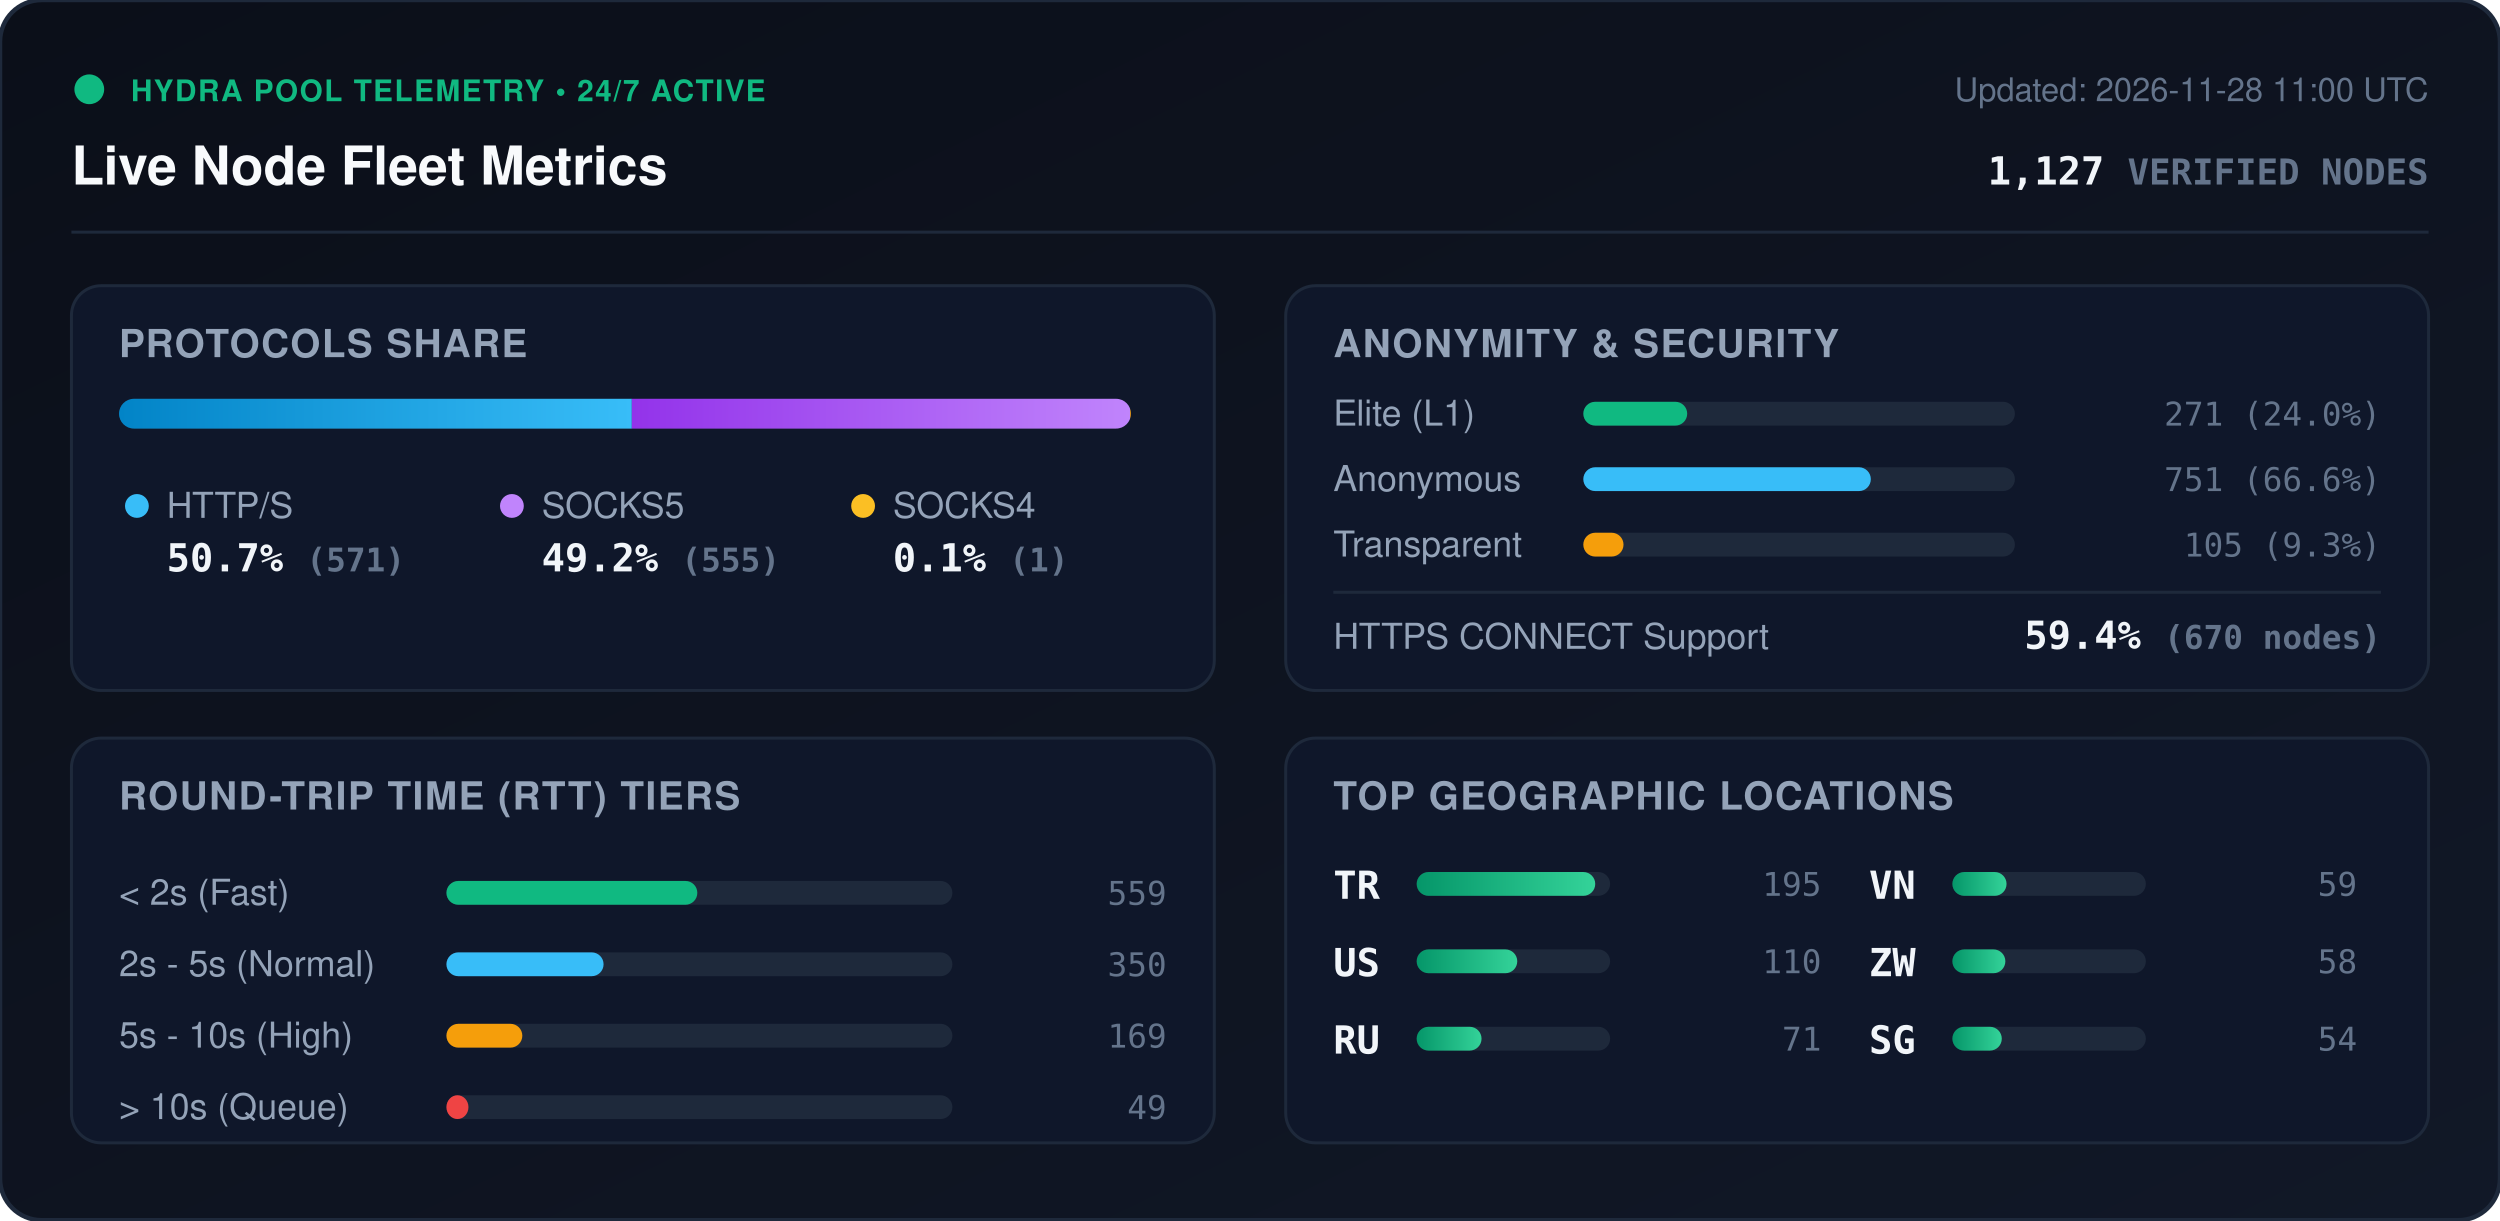
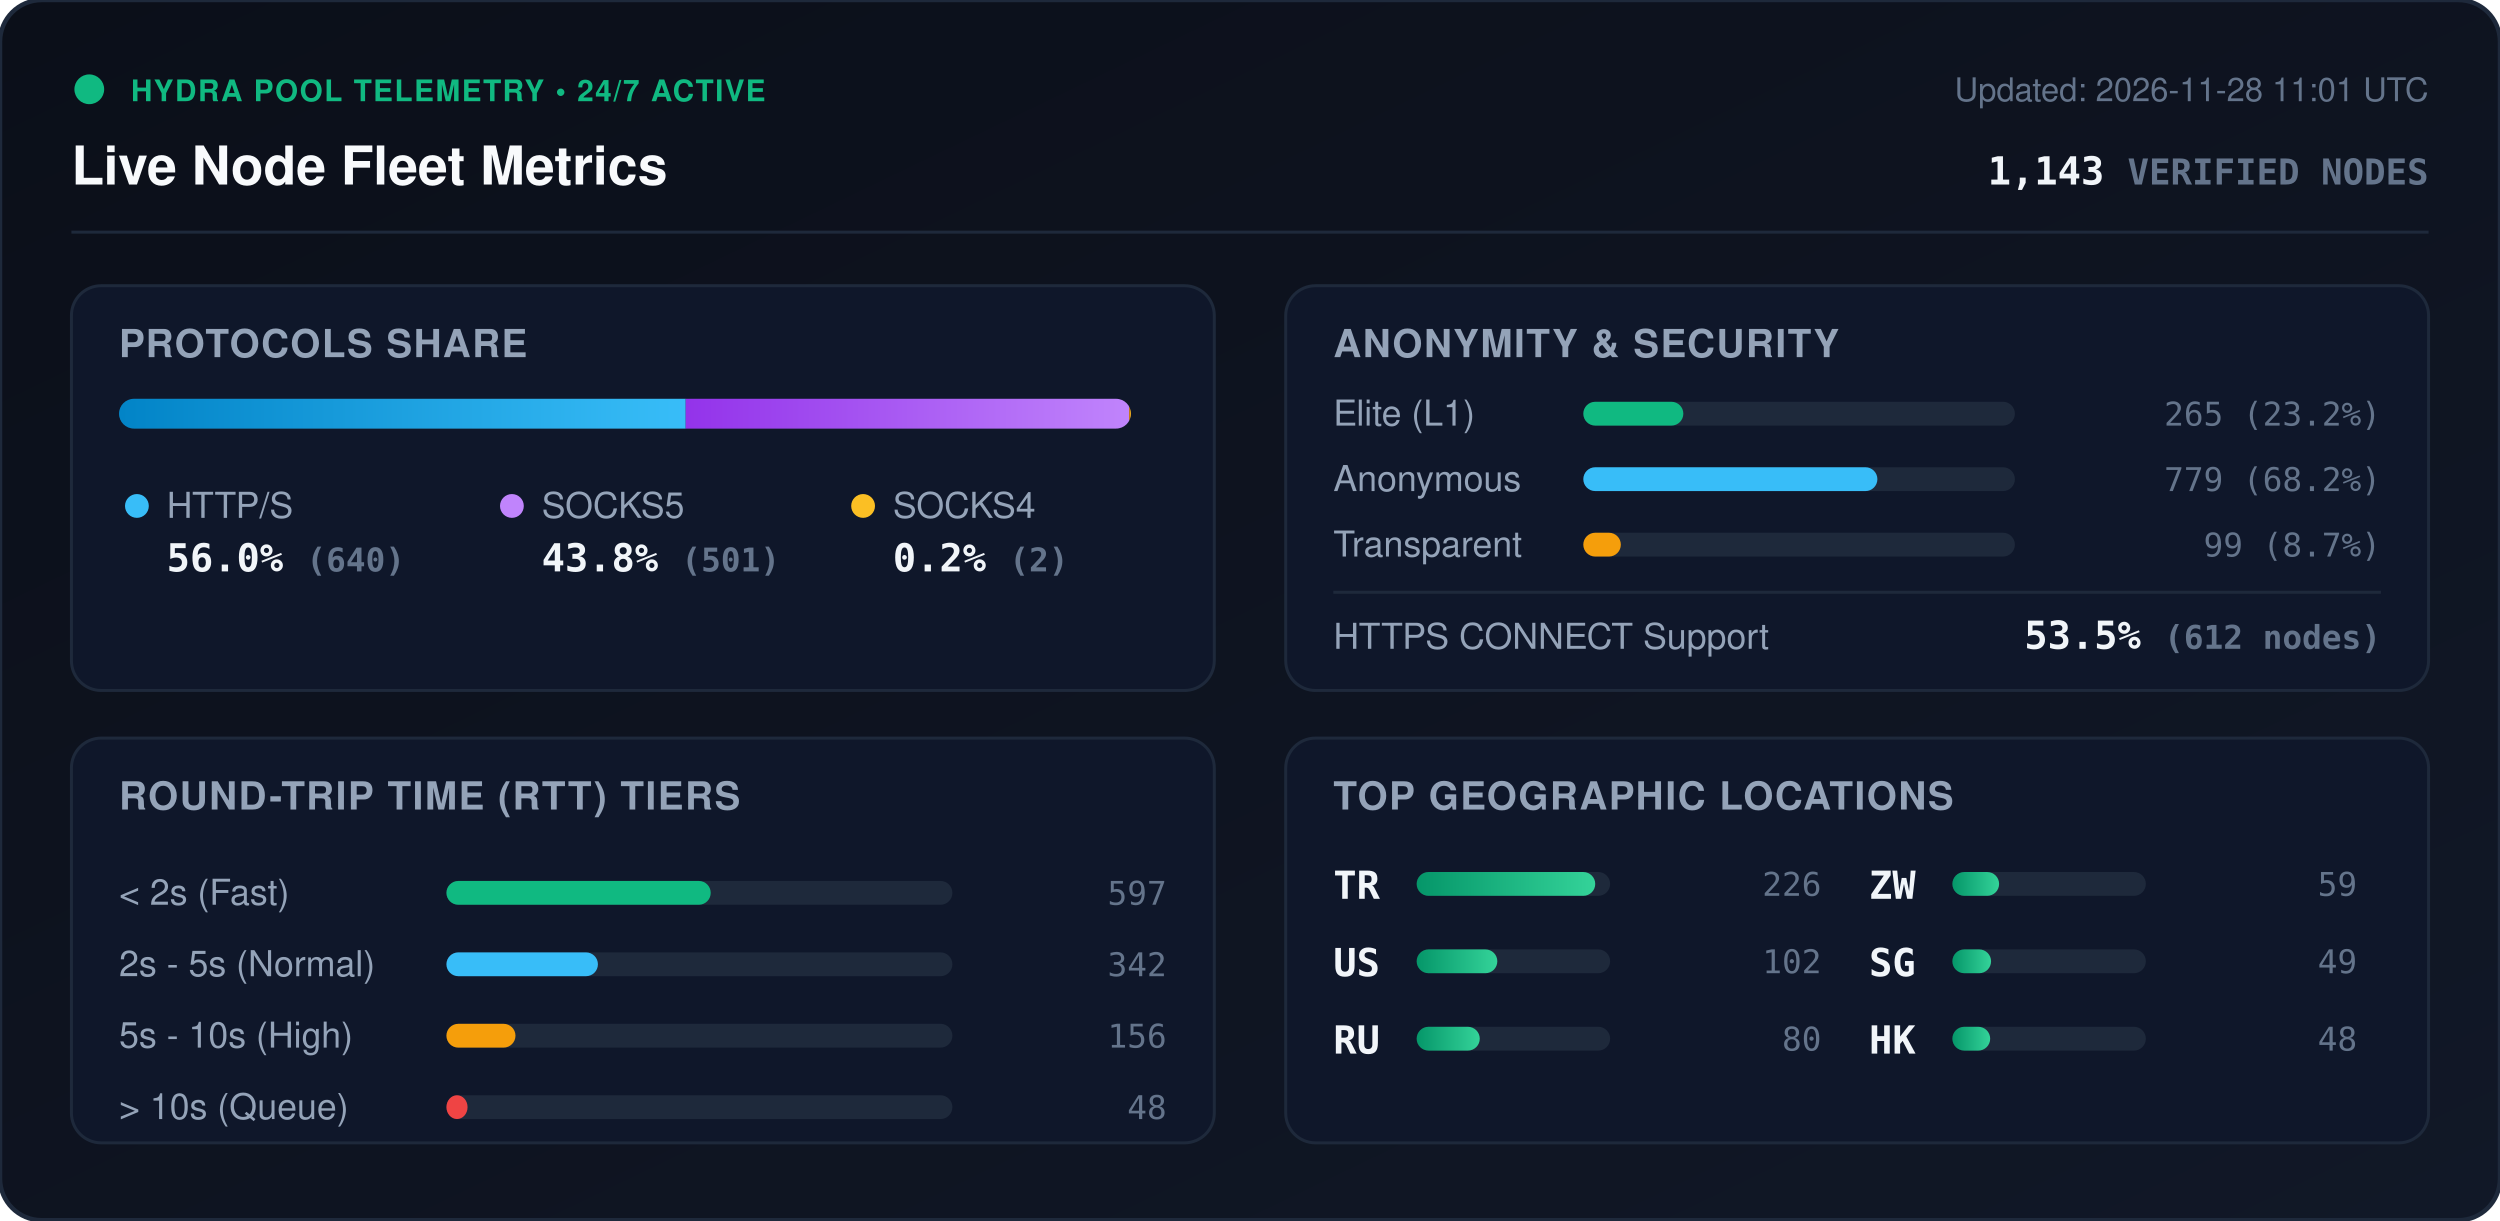
<svg xmlns="http://www.w3.org/2000/svg" viewBox="0 0 840 410" width="840" height="410" style="max-width: 100%; height: auto;">
  <defs>
    <linearGradient id="bg" x1="0%" y1="0%" x2="100%" y2="100%">
      <stop offset="0%" stop-color="#0b0f19" />
      <stop offset="100%" stop-color="#111827" />
    </linearGradient>
    <linearGradient id="bar-http" x1="0%" y1="0%" x2="100%" y2="0%">
      <stop offset="0%" stop-color="#0284c7" />
      <stop offset="100%" stop-color="#38bdf8" />
    </linearGradient>
    <linearGradient id="bar-socks5" x1="0%" y1="0%" x2="100%" y2="0%">
      <stop offset="0%" stop-color="#9333ea" />
      <stop offset="100%" stop-color="#c084fc" />
    </linearGradient>
    <linearGradient id="bar-socks4" x1="0%" y1="0%" x2="100%" y2="0%">
      <stop offset="0%" stop-color="#d97706" />
      <stop offset="100%" stop-color="#fbbf24" />
    </linearGradient>
    <linearGradient id="bar-green" x1="0%" y1="0%" x2="100%" y2="0%">
      <stop offset="0%" stop-color="#059669" />
      <stop offset="100%" stop-color="#34d399" />
    </linearGradient>
    <clipPath id="prog-track-clip">
      <rect width="340.0" height="10" rx="5" />
    </clipPath>
    <style>
      .title { font: 700 18px -apple-system, BlinkMacSystemFont, 'Segoe UI', Helvetica, Arial, sans-serif; fill: #f8fafc; }
      .sub { font: 500 11px -apple-system, BlinkMacSystemFont, 'Segoe UI', Helvetica, Arial, sans-serif; fill: #64748b; }
      .section-hdr { font: 600 13px -apple-system, BlinkMacSystemFont, 'Segoe UI', Helvetica, Arial, sans-serif; fill: #94a3b8; letter-spacing: 0.5px; }
      .metric-val { font: 700 13px -apple-system, BlinkMacSystemFont, 'Segoe UI', Helvetica, Arial, sans-serif; fill: #f1f5f9; }
      .metric-lbl { font: 500 12px -apple-system, BlinkMacSystemFont, 'Segoe UI', Helvetica, Arial, sans-serif; fill: #94a3b8; }
      .badge-txt { font: 700 10px -apple-system, BlinkMacSystemFont, 'Segoe UI', Helvetica, Arial, sans-serif; fill: #10b981; letter-spacing: 0.5px; }
      .mono { font-family: ui-monospace, SFMono-Regular, Menlo, Monaco, Consolas, monospace; }
      .pulse { animation: beacon 2s infinite ease-in-out; }
      @keyframes beacon { 0%, 100% { opacity: 1; } 50% { opacity: 0.35; } }
    </style>
  </defs>
  <rect width="840" height="410" rx="14" fill="url(#bg)" stroke="#1e293b" stroke-width="1.5" />
  <g transform="translate(24, 24)">
    <circle cx="6" cy="6" r="5" fill="#10b981" class="pulse" />
    <text x="20" y="10" class="badge-txt">HYDRA POOL TELEMETRY • 24/7 ACTIVE</text>
    <text x="0" y="38" class="title">Live Node Fleet Metrics</text>
-     <text x="792" y="10" text-anchor="end" class="sub">Updated: 2026-11-28 11:00 UTC</text>
-     <text x="792" y="38" text-anchor="end" class="metric-val mono" fill="#38bdf8">1,127 <tspan font-size="12" fill="#64748b">VERIFIED NODES</tspan>
+     <text x="792" y="10" text-anchor="end" class="sub">Updated: 2026-11-28 11:01 UTC</text>
+     <text x="792" y="38" text-anchor="end" class="metric-val mono" fill="#38bdf8">1,143 <tspan font-size="12" fill="#64748b">VERIFIED NODES</tspan>
    </text>
  </g>
  <line x1="24" y1="78" x2="816" y2="78" stroke="#1e293b" stroke-width="1" />
  <g transform="translate(24, 96)">
    <rect width="384" height="136" rx="10" fill="#0f172a" stroke="#1e293b" />
    <text x="16" y="24" class="section-hdr">PROTOCOLS SHARE</text>
    <g transform="translate(16, 38)">
      <rect width="340.0" height="10" rx="5" fill="#1e293b" />
      <g clip-path="url(#prog-track-clip)">
-         <rect x="0" width="172.3" height="10" fill="url(#bar-http)" />
-         <rect x="172.3" width="167.4" height="10" fill="url(#bar-socks5)" />
-         <rect x="339.7" width="0.3" height="10" fill="url(#bar-socks4)" />
+         <rect x="0" width="190.4" height="10" fill="url(#bar-http)" />
+         <rect x="190.4" width="149.0" height="10" fill="url(#bar-socks5)" />
+         <rect x="339.4" width="0.6" height="10" fill="url(#bar-socks4)" />
      </g>
    </g>
    <g transform="translate(16, 68)">
      <circle cx="6" cy="6" r="4" fill="#38bdf8" />
      <text x="16" y="10" class="metric-lbl">HTTP/S</text>
-       <text x="16" y="28" class="metric-val mono">50.7% <tspan font-size="11" fill="#64748b">(571)</tspan>
+       <text x="16" y="28" class="metric-val mono">56.0% <tspan font-size="11" fill="#64748b">(640)</tspan>
      </text>
      <circle cx="132" cy="6" r="4" fill="#c084fc" />
      <text x="142" y="10" class="metric-lbl">SOCKS5</text>
-       <text x="142" y="28" class="metric-val mono">49.2% <tspan font-size="11" fill="#64748b">(555)</tspan>
+       <text x="142" y="28" class="metric-val mono">43.8% <tspan font-size="11" fill="#64748b">(501)</tspan>
      </text>
      <circle cx="250" cy="6" r="4" fill="#fbbf24" />
      <text x="260" y="10" class="metric-lbl">SOCKS4</text>
-       <text x="260" y="28" class="metric-val mono">0.1% <tspan font-size="11" fill="#64748b">(1)</tspan>
+       <text x="260" y="28" class="metric-val mono">0.2% <tspan font-size="11" fill="#64748b">(2)</tspan>
      </text>
    </g>
  </g>
  <g transform="translate(432, 96)">
    <rect width="384" height="136" rx="10" fill="#0f172a" stroke="#1e293b" />
    <text x="16" y="24" class="section-hdr">ANONYMITY &amp; SECURITY</text>
    <text x="16" y="47" class="metric-lbl">Elite (L1)</text>
    <rect x="100" y="39" width="145.0" height="8" rx="4" fill="#1e293b" />
-     <rect x="100" y="39" width="34.9" height="8" rx="4" fill="#10b981" />
-     <text x="368" y="47" text-anchor="end" class="mono sub" fill="#e2e8f0">271 (24.0%)</text>
+     <rect x="100" y="39" width="33.6" height="8" rx="4" fill="#10b981" />
+     <text x="368" y="47" text-anchor="end" class="mono sub" fill="#e2e8f0">265 (23.2%)</text>
    <text x="16" y="69" class="metric-lbl">Anonymous</text>
    <rect x="100" y="61" width="145.0" height="8" rx="4" fill="#1e293b" />
-     <rect x="100" y="61" width="96.6" height="8" rx="4" fill="#38bdf8" />
-     <text x="368" y="69" text-anchor="end" class="mono sub" fill="#e2e8f0">751 (66.6%)</text>
+     <rect x="100" y="61" width="98.8" height="8" rx="4" fill="#38bdf8" />
+     <text x="368" y="69" text-anchor="end" class="mono sub" fill="#e2e8f0">779 (68.2%)</text>
    <text x="16" y="91" class="metric-lbl">Transparent</text>
    <rect x="100" y="83" width="145.0" height="8" rx="4" fill="#1e293b" />
-     <rect x="100" y="83" width="13.5" height="8" rx="4" fill="#f59e0b" />
-     <text x="368" y="91" text-anchor="end" class="mono sub" fill="#e2e8f0">105 (9.3%)</text>
+     <rect x="100" y="83" width="12.6" height="8" rx="4" fill="#f59e0b" />
+     <text x="368" y="91" text-anchor="end" class="mono sub" fill="#e2e8f0">99 (8.7%)</text>
    <line x1="16" y1="103" x2="368" y2="103" stroke="#1e293b" stroke-width="1" />
    <text x="16" y="122" class="metric-lbl">HTTPS CONNECT Support</text>
-     <text x="368" y="122" text-anchor="end" class="metric-val mono" fill="#34d399">59.4% <tspan font-size="11" fill="#64748b">(670 nodes)</tspan>
+     <text x="368" y="122" text-anchor="end" class="metric-val mono" fill="#34d399">53.5% <tspan font-size="11" fill="#64748b">(612 nodes)</tspan>
    </text>
  </g>
  <g transform="translate(24, 248)">
    <rect width="384" height="136" rx="10" fill="#0f172a" stroke="#1e293b" />
    <text x="16" y="24" class="section-hdr">ROUND-TRIP TIME (RTT) TIERS</text>
    <g transform="translate(16, 42)">
      <text x="0" y="14" class="metric-lbl">&lt; 2s (Fast)</text>
      <rect x="110" y="6" width="170" height="8" rx="4" fill="#1e293b" />
-       <rect x="110" y="6" width="84.3" height="8" rx="4" fill="#10b981" />
-       <text x="352" y="14" text-anchor="end" class="mono sub">559</text>
+       <rect x="110" y="6" width="88.8" height="8" rx="4" fill="#10b981" />
+       <text x="352" y="14" text-anchor="end" class="mono sub">597</text>
      <text x="0" y="38" class="metric-lbl">2s - 5s (Normal)</text>
      <rect x="110" y="30" width="170" height="8" rx="4" fill="#1e293b" />
-       <rect x="110" y="30" width="52.8" height="8" rx="4" fill="#38bdf8" />
-       <text x="352" y="38" text-anchor="end" class="mono sub">350</text>
+       <rect x="110" y="30" width="50.9" height="8" rx="4" fill="#38bdf8" />
+       <text x="352" y="38" text-anchor="end" class="mono sub">342</text>
      <text x="0" y="62" class="metric-lbl">5s - 10s (High)</text>
      <rect x="110" y="54" width="170" height="8" rx="4" fill="#1e293b" />
-       <rect x="110" y="54" width="25.5" height="8" rx="4" fill="#f59e0b" />
-       <text x="352" y="62" text-anchor="end" class="mono sub">169</text>
+       <rect x="110" y="54" width="23.2" height="8" rx="4" fill="#f59e0b" />
+       <text x="352" y="62" text-anchor="end" class="mono sub">156</text>
      <text x="0" y="86" class="metric-lbl">&gt; 10s (Queue)</text>
      <rect x="110" y="78" width="170" height="8" rx="4" fill="#1e293b" />
-       <rect x="110" y="78" width="7.4" height="8" rx="4" fill="#ef4444" />
-       <text x="352" y="86" text-anchor="end" class="mono sub">49</text>
+       <rect x="110" y="78" width="7.1" height="8" rx="4" fill="#ef4444" />
+       <text x="352" y="86" text-anchor="end" class="mono sub">48</text>
    </g>
  </g>
  <g transform="translate(432, 248)">
    <rect width="384" height="136" rx="10" fill="#0f172a" stroke="#1e293b" />
    <text x="16" y="24" class="section-hdr">TOP GEOGRAPHIC LOCATIONS</text>
    <g transform="translate(16, 42)">
      <g transform="translate(0, 0)">
        <text x="0" y="12" class="mono metric-val" font-size="12">TR</text>
        <rect x="28" y="3" width="65" height="8" rx="4" fill="#1e293b" />
        <rect x="28" y="3" width="60.0" height="8" rx="4" fill="url(#bar-green)" />
-         <text x="164" y="11" text-anchor="end" class="mono sub">195</text>
+         <text x="164" y="11" text-anchor="end" class="mono sub">226</text>
      </g>
      <g transform="translate(0, 26)">
        <text x="0" y="12" class="mono metric-val" font-size="12">US</text>
        <rect x="28" y="3" width="65" height="8" rx="4" fill="#1e293b" />
-         <rect x="28" y="3" width="33.8" height="8" rx="4" fill="url(#bar-green)" />
-         <text x="164" y="11" text-anchor="end" class="mono sub">110</text>
+         <rect x="28" y="3" width="27.1" height="8" rx="4" fill="url(#bar-green)" />
+         <text x="164" y="11" text-anchor="end" class="mono sub">102</text>
      </g>
      <g transform="translate(0, 52)">
        <text x="0" y="12" class="mono metric-val" font-size="12">RU</text>
        <rect x="28" y="3" width="65" height="8" rx="4" fill="#1e293b" />
-         <rect x="28" y="3" width="21.8" height="8" rx="4" fill="url(#bar-green)" />
-         <text x="164" y="11" text-anchor="end" class="mono sub">71</text>
+         <rect x="28" y="3" width="21.2" height="8" rx="4" fill="url(#bar-green)" />
+         <text x="164" y="11" text-anchor="end" class="mono sub">80</text>
      </g>
      <g transform="translate(180, 0)">
-         <text x="0" y="12" class="mono metric-val" font-size="12">VN</text>
+         <text x="0" y="12" class="mono metric-val" font-size="12">ZW</text>
        <rect x="28" y="3" width="65" height="8" rx="4" fill="#1e293b" />
-         <rect x="28" y="3" width="18.2" height="8" rx="4" fill="url(#bar-green)" />
+         <rect x="28" y="3" width="15.7" height="8" rx="4" fill="url(#bar-green)" />
        <text x="164" y="11" text-anchor="end" class="mono sub">59</text>
      </g>
      <g transform="translate(180, 26)">
-         <text x="0" y="12" class="mono metric-val" font-size="12">ZW</text>
+         <text x="0" y="12" class="mono metric-val" font-size="12">SG</text>
        <rect x="28" y="3" width="65" height="8" rx="4" fill="#1e293b" />
-         <rect x="28" y="3" width="17.8" height="8" rx="4" fill="url(#bar-green)" />
-         <text x="164" y="11" text-anchor="end" class="mono sub">58</text>
+         <rect x="28" y="3" width="13.0" height="8" rx="4" fill="url(#bar-green)" />
+         <text x="164" y="11" text-anchor="end" class="mono sub">49</text>
      </g>
      <g transform="translate(180, 52)">
-         <text x="0" y="12" class="mono metric-val" font-size="12">SG</text>
+         <text x="0" y="12" class="mono metric-val" font-size="12">HK</text>
        <rect x="28" y="3" width="65" height="8" rx="4" fill="#1e293b" />
-         <rect x="28" y="3" width="16.6" height="8" rx="4" fill="url(#bar-green)" />
-         <text x="164" y="11" text-anchor="end" class="mono sub">54</text>
+         <rect x="28" y="3" width="12.7" height="8" rx="4" fill="url(#bar-green)" />
+         <text x="164" y="11" text-anchor="end" class="mono sub">48</text>
      </g>
    </g>
  </g>
</svg>
